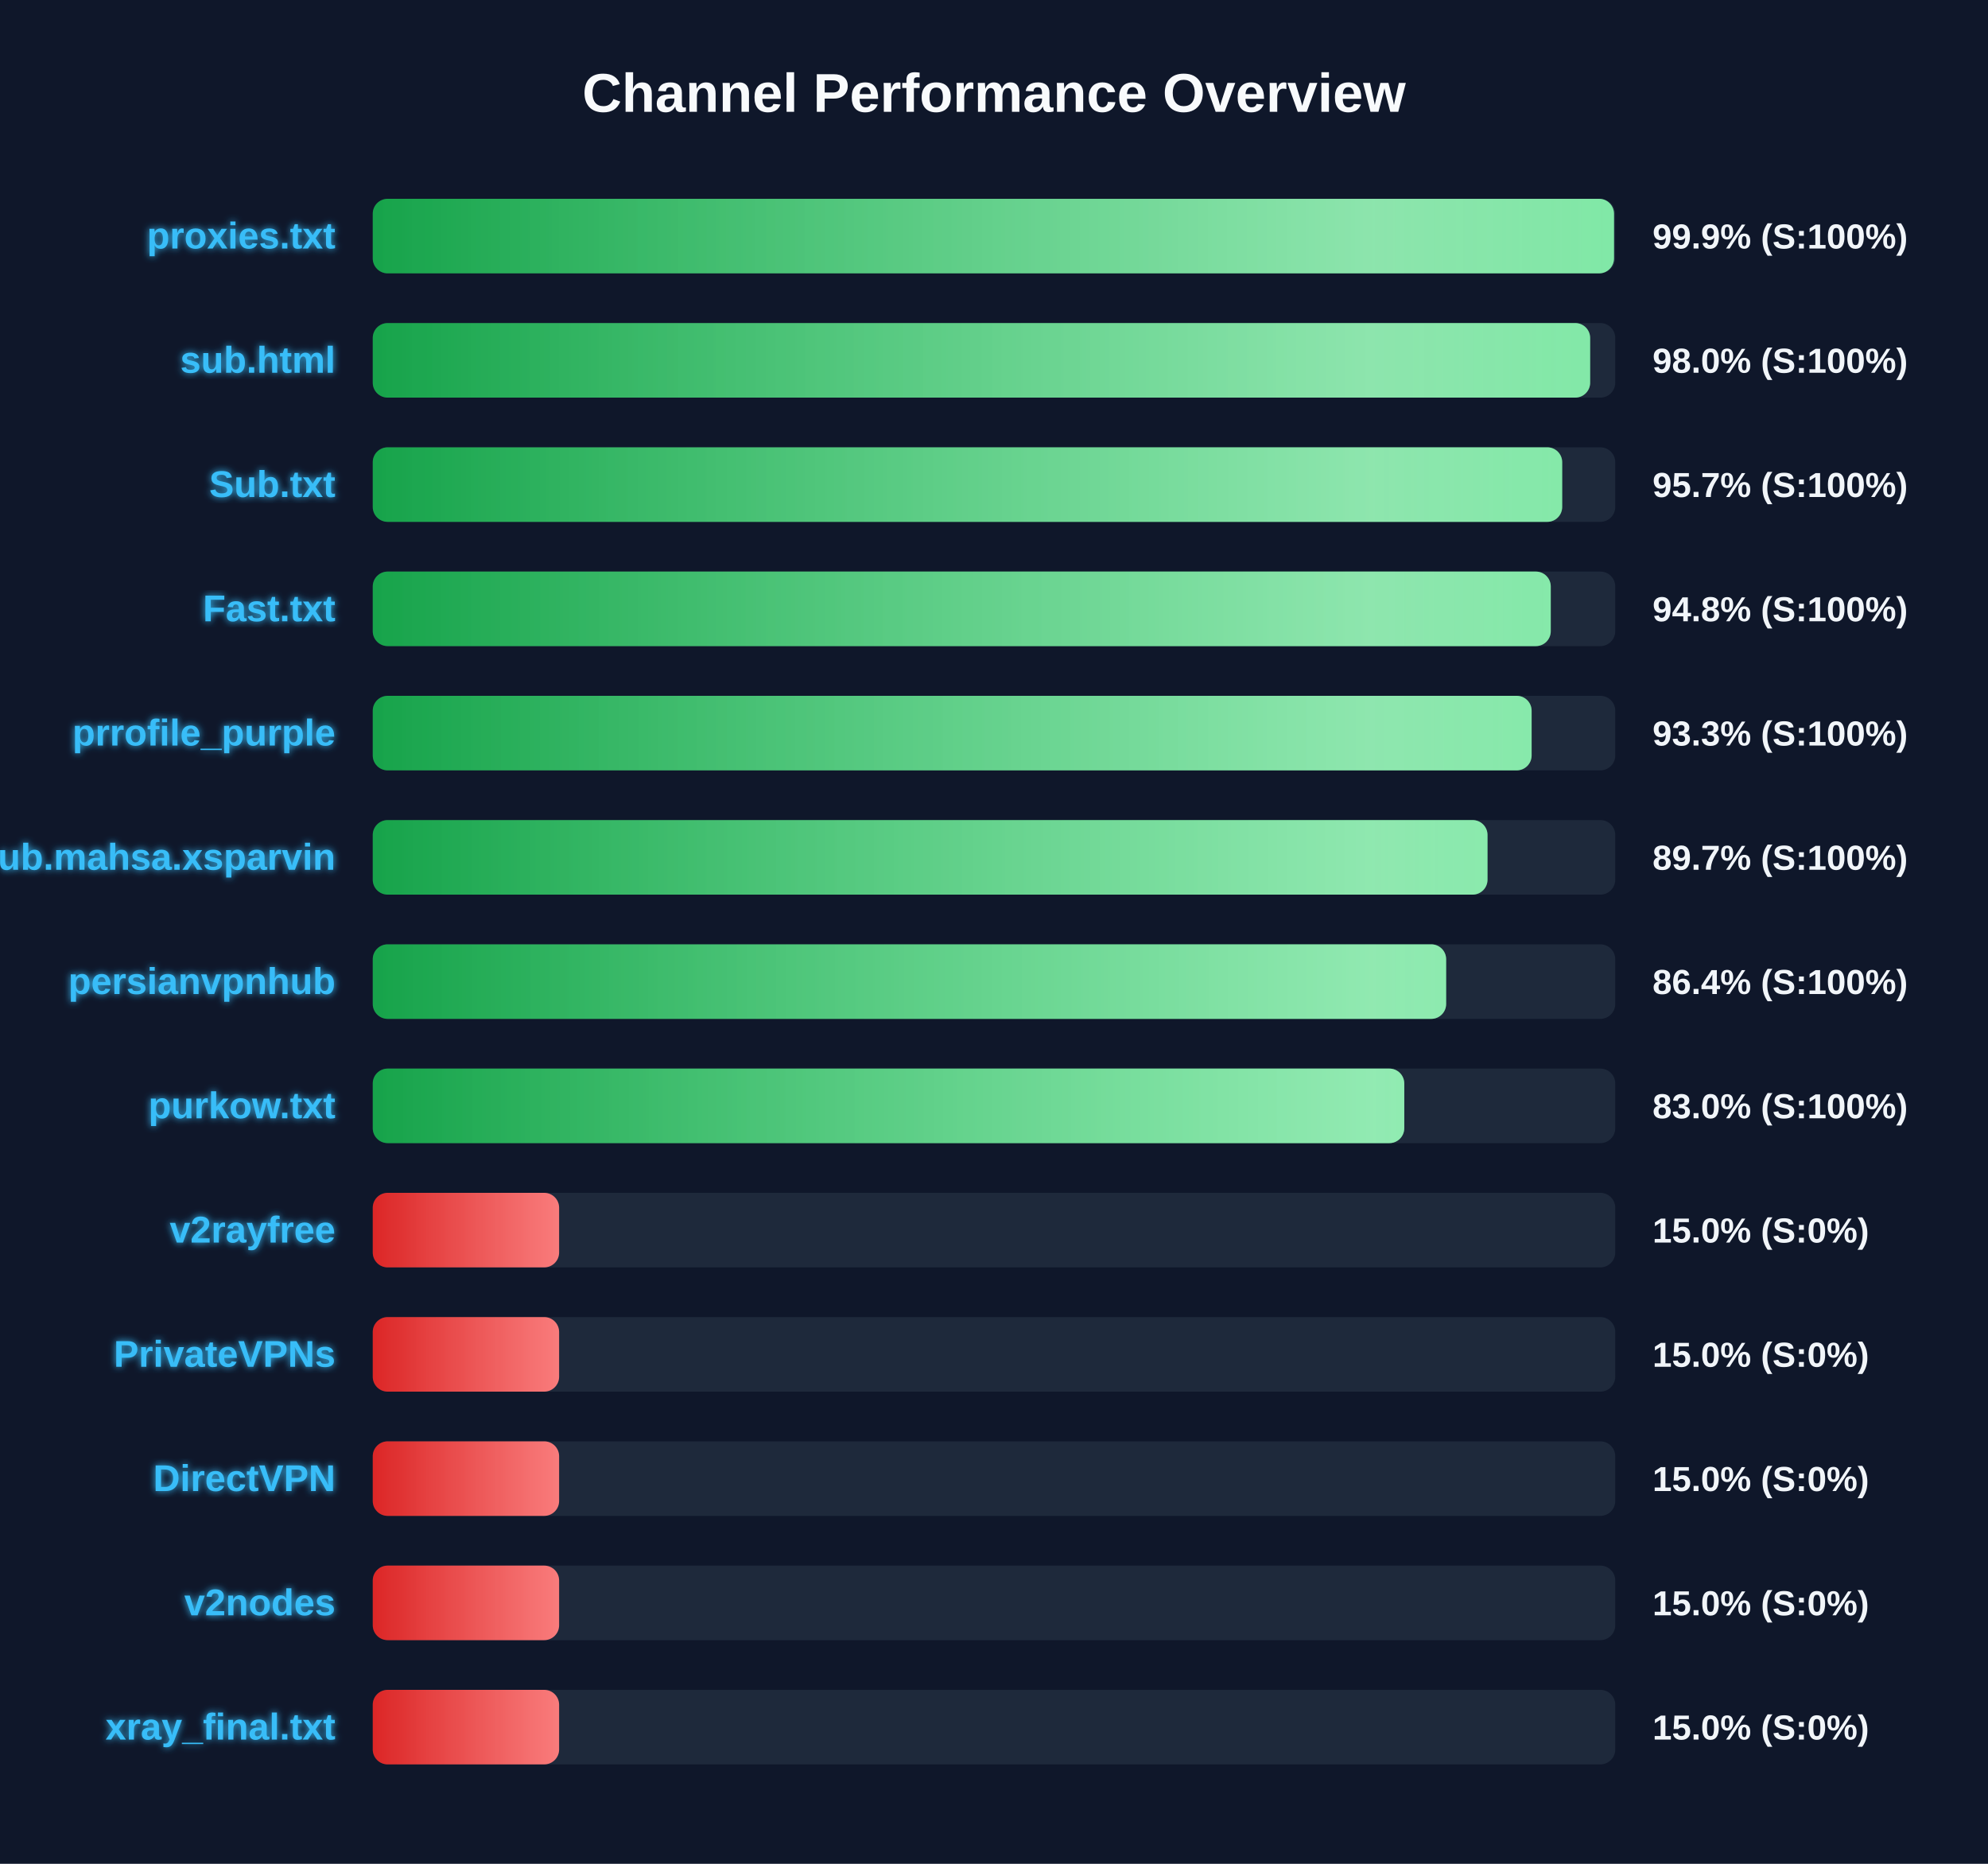
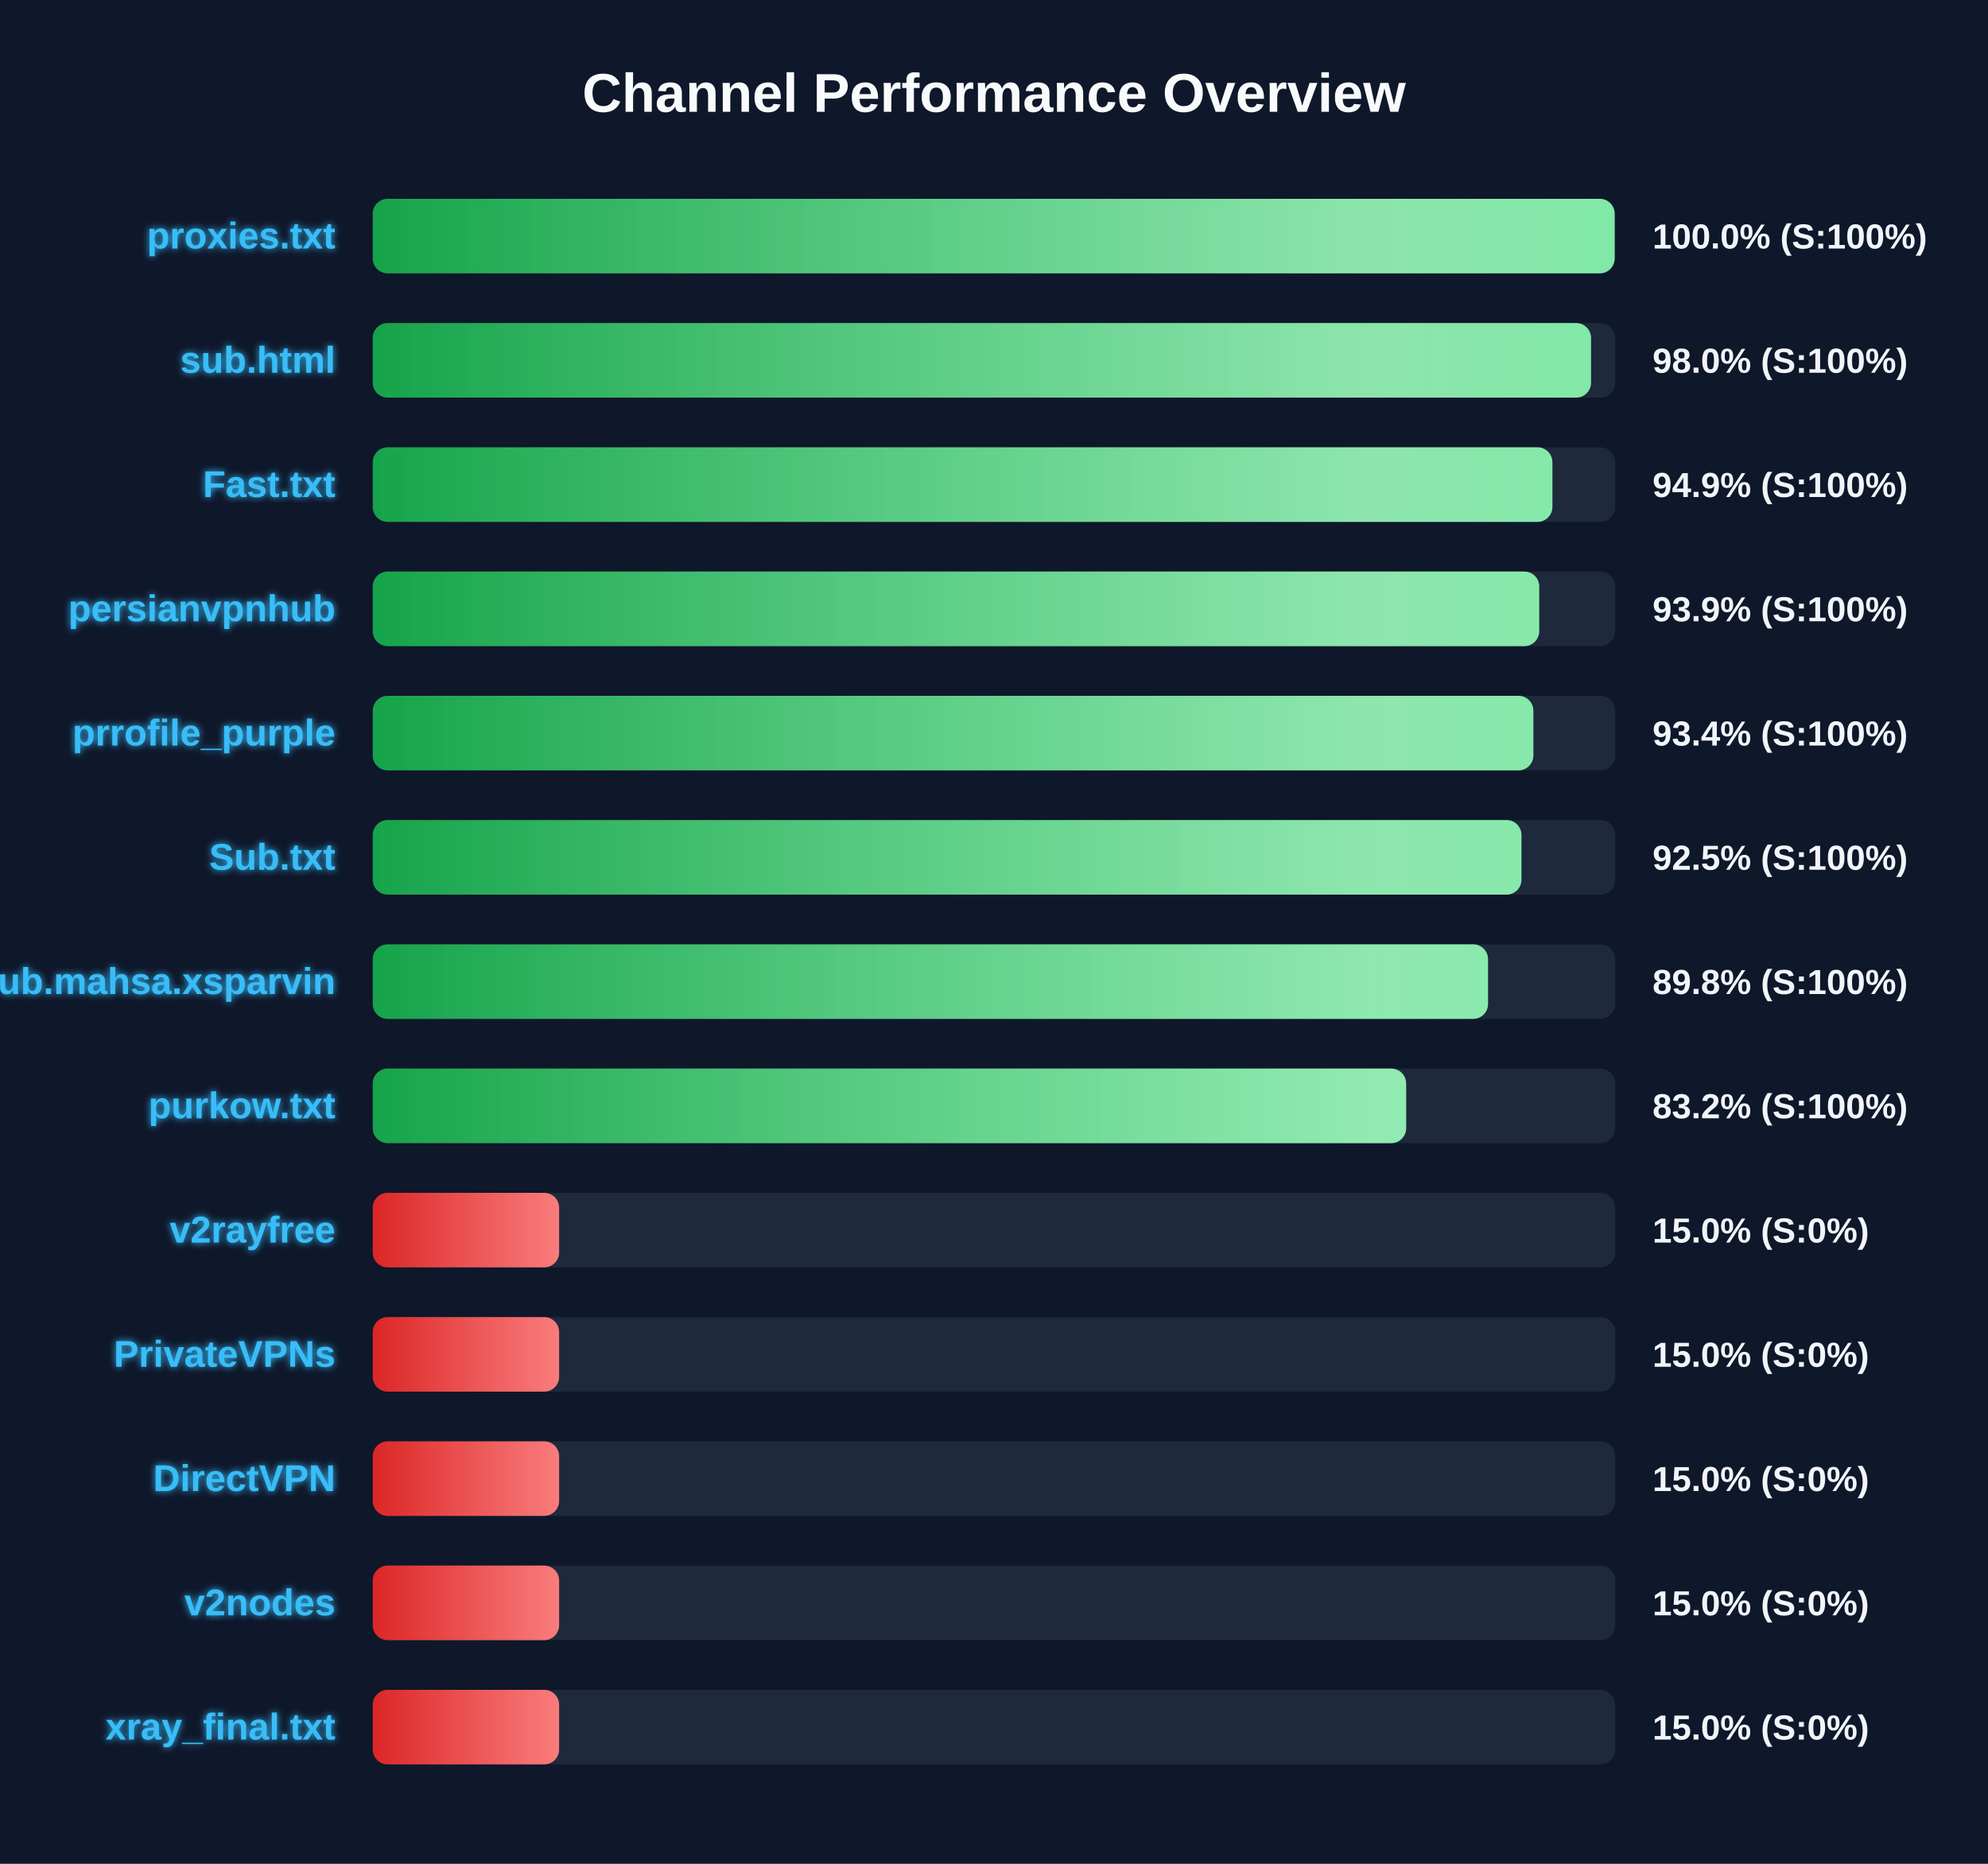
<svg xmlns="http://www.w3.org/2000/svg" width="800" height="750" version="1.1">
  <defs>
    <linearGradient id="grad-green" x1="0%" y1="0%" x2="100%" y2="0%">
      <stop offset="0%" stop-color="#16a34a" />
      <stop offset="100%" stop-color="#4ade80" />
    </linearGradient>
    <linearGradient id="grad-yellow" x1="0%" y1="0%" x2="100%" y2="0%">
      <stop offset="0%" stop-color="#ca8a04" />
      <stop offset="100%" stop-color="#fde047" />
    </linearGradient>
    <linearGradient id="grad-red" x1="0%" y1="0%" x2="100%" y2="0%">
      <stop offset="0%" stop-color="#dc2626" />
      <stop offset="100%" stop-color="#f87171" />
    </linearGradient>
    <linearGradient id="shimmer" x1="0%" y1="0%" x2="100%" y2="0%">
      <stop offset="0%" stop-color="rgba(255,255,255,0)" />
      <stop offset="50%" stop-color="rgba(255,255,255,0.4)" />
      <stop offset="100%" stop-color="rgba(255,255,255,0)" />
    </linearGradient>
    <filter id="glow" x="-20%" y="-20%" width="140%" height="140%">
      <feGaussianBlur stdDeviation="1.5" result="blur" />
      <feComposite in="SourceGraphic" in2="blur" operator="over" />
    </filter>
  </defs>
  <style>
        .bg-rect { fill: #0f172a; }
        .title { font: bold 22px 'Segoe UI', Arial, sans-serif; fill: #f8fafc; }
        .row { font: bold 15px 'Segoe UI', Arial, sans-serif; fill: #38bdf8; filter: url(#glow); }
        .score { font: bold 14px 'Segoe UI', Arial, sans-serif; fill: #f1f5f9; }
        @keyframes shimmer-anim {
            0% { transform: translateX(-100%); }
            100% { transform: translateX(200%); }
        }
        .shimmer-rect {
            animation: shimmer-anim 2.5s infinite linear;
        }
    </style>
  <rect width="100%" height="100%" class="bg-rect" />
  <text x="400" y="45" text-anchor="middle" class="title">Channel Performance Overview</text>
  <rect x="150" y="80" width="500" height="30" fill="#1e293b" rx="6" />
  <clipPath id="clip-0">
-     <rect x="150" y="80" width="499.5" height="30" rx="6" />
+     <rect x="150" y="80" width="499.75" height="30" rx="6" />
  </clipPath>
-   <rect x="150" y="80" width="499.5" height="30" fill="url(#grad-green)" rx="6" />
+   <rect x="150" y="80" width="499.75" height="30" fill="url(#grad-green)" rx="6" />
  <g clip-path="url(#clip-0)">
    <rect x="150" y="80" width="100%" height="30" fill="url(#shimmer)" class="shimmer-rect" />
  </g>
  <text x="135" y="100" text-anchor="end" class="row">proxies.txt</text>
-   <text x="665" y="100" text-anchor="start" class="score">99.9% (S:100%)</text>
+   <text x="665" y="100" text-anchor="start" class="score">100.0% (S:100%)</text>
  <rect x="150" y="130" width="500" height="30" fill="#1e293b" rx="6" />
  <clipPath id="clip-1">
-     <rect x="150" y="130" width="489.9" height="30" rx="6" />
+     <rect x="150" y="130" width="490.25" height="30" rx="6" />
  </clipPath>
-   <rect x="150" y="130" width="489.9" height="30" fill="url(#grad-green)" rx="6" />
+   <rect x="150" y="130" width="490.25" height="30" fill="url(#grad-green)" rx="6" />
  <g clip-path="url(#clip-1)">
    <rect x="150" y="130" width="100%" height="30" fill="url(#shimmer)" class="shimmer-rect" />
  </g>
  <text x="135" y="150" text-anchor="end" class="row">sub.html</text>
  <text x="665" y="150" text-anchor="start" class="score">98.0% (S:100%)</text>
  <rect x="150" y="180" width="500" height="30" fill="#1e293b" rx="6" />
  <clipPath id="clip-2">
-     <rect x="150" y="180" width="478.65" height="30" rx="6" />
+     <rect x="150" y="180" width="474.7" height="30" rx="6" />
  </clipPath>
-   <rect x="150" y="180" width="478.65" height="30" fill="url(#grad-green)" rx="6" />
+   <rect x="150" y="180" width="474.7" height="30" fill="url(#grad-green)" rx="6" />
  <g clip-path="url(#clip-2)">
    <rect x="150" y="180" width="100%" height="30" fill="url(#shimmer)" class="shimmer-rect" />
  </g>
-   <text x="135" y="200" text-anchor="end" class="row">Sub.txt</text>
-   <text x="665" y="200" text-anchor="start" class="score">95.7% (S:100%)</text>
+   <text x="135" y="200" text-anchor="end" class="row">Fast.txt</text>
+   <text x="665" y="200" text-anchor="start" class="score">94.9% (S:100%)</text>
  <rect x="150" y="230" width="500" height="30" fill="#1e293b" rx="6" />
  <clipPath id="clip-3">
-     <rect x="150" y="230" width="474.05" height="30" rx="6" />
+     <rect x="150" y="230" width="469.4" height="30" rx="6" />
  </clipPath>
-   <rect x="150" y="230" width="474.05" height="30" fill="url(#grad-green)" rx="6" />
+   <rect x="150" y="230" width="469.4" height="30" fill="url(#grad-green)" rx="6" />
  <g clip-path="url(#clip-3)">
    <rect x="150" y="230" width="100%" height="30" fill="url(#shimmer)" class="shimmer-rect" />
  </g>
-   <text x="135" y="250" text-anchor="end" class="row">Fast.txt</text>
-   <text x="665" y="250" text-anchor="start" class="score">94.8% (S:100%)</text>
+   <text x="135" y="250" text-anchor="end" class="row">persianvpnhub</text>
+   <text x="665" y="250" text-anchor="start" class="score">93.9% (S:100%)</text>
  <rect x="150" y="280" width="500" height="30" fill="#1e293b" rx="6" />
  <clipPath id="clip-4">
-     <rect x="150" y="280" width="466.35" height="30" rx="6" />
+     <rect x="150" y="280" width="467.05" height="30" rx="6" />
  </clipPath>
-   <rect x="150" y="280" width="466.35" height="30" fill="url(#grad-green)" rx="6" />
+   <rect x="150" y="280" width="467.05" height="30" fill="url(#grad-green)" rx="6" />
  <g clip-path="url(#clip-4)">
    <rect x="150" y="280" width="100%" height="30" fill="url(#shimmer)" class="shimmer-rect" />
  </g>
  <text x="135" y="300" text-anchor="end" class="row">prrofile_purple</text>
-   <text x="665" y="300" text-anchor="start" class="score">93.3% (S:100%)</text>
+   <text x="665" y="300" text-anchor="start" class="score">93.4% (S:100%)</text>
  <rect x="150" y="330" width="500" height="30" fill="#1e293b" rx="6" />
  <clipPath id="clip-5">
-     <rect x="150" y="330" width="448.6" height="30" rx="6" />
+     <rect x="150" y="330" width="462.25" height="30" rx="6" />
  </clipPath>
-   <rect x="150" y="330" width="448.6" height="30" fill="url(#grad-green)" rx="6" />
+   <rect x="150" y="330" width="462.25" height="30" fill="url(#grad-green)" rx="6" />
  <g clip-path="url(#clip-5)">
    <rect x="150" y="330" width="100%" height="30" fill="url(#shimmer)" class="shimmer-rect" />
  </g>
-   <text x="135" y="350" text-anchor="end" class="row">Sub.mahsa.xsparvin</text>
-   <text x="665" y="350" text-anchor="start" class="score">89.7% (S:100%)</text>
+   <text x="135" y="350" text-anchor="end" class="row">Sub.txt</text>
+   <text x="665" y="350" text-anchor="start" class="score">92.5% (S:100%)</text>
  <rect x="150" y="380" width="500" height="30" fill="#1e293b" rx="6" />
  <clipPath id="clip-6">
-     <rect x="150" y="380" width="431.95" height="30" rx="6" />
+     <rect x="150" y="380" width="448.8" height="30" rx="6" />
  </clipPath>
-   <rect x="150" y="380" width="431.95" height="30" fill="url(#grad-green)" rx="6" />
+   <rect x="150" y="380" width="448.8" height="30" fill="url(#grad-green)" rx="6" />
  <g clip-path="url(#clip-6)">
    <rect x="150" y="380" width="100%" height="30" fill="url(#shimmer)" class="shimmer-rect" />
  </g>
-   <text x="135" y="400" text-anchor="end" class="row">persianvpnhub</text>
-   <text x="665" y="400" text-anchor="start" class="score">86.4% (S:100%)</text>
+   <text x="135" y="400" text-anchor="end" class="row">Sub.mahsa.xsparvin</text>
+   <text x="665" y="400" text-anchor="start" class="score">89.8% (S:100%)</text>
  <rect x="150" y="430" width="500" height="30" fill="#1e293b" rx="6" />
  <clipPath id="clip-7">
-     <rect x="150" y="430" width="415.1" height="30" rx="6" />
+     <rect x="150" y="430" width="415.85" height="30" rx="6" />
  </clipPath>
-   <rect x="150" y="430" width="415.1" height="30" fill="url(#grad-green)" rx="6" />
+   <rect x="150" y="430" width="415.85" height="30" fill="url(#grad-green)" rx="6" />
  <g clip-path="url(#clip-7)">
    <rect x="150" y="430" width="100%" height="30" fill="url(#shimmer)" class="shimmer-rect" />
  </g>
  <text x="135" y="450" text-anchor="end" class="row">purkow.txt</text>
-   <text x="665" y="450" text-anchor="start" class="score">83.0% (S:100%)</text>
+   <text x="665" y="450" text-anchor="start" class="score">83.2% (S:100%)</text>
  <rect x="150" y="480" width="500" height="30" fill="#1e293b" rx="6" />
  <clipPath id="clip-8">
    <rect x="150" y="480" width="75.0" height="30" rx="6" />
  </clipPath>
  <rect x="150" y="480" width="75.0" height="30" fill="url(#grad-red)" rx="6" />
  <g clip-path="url(#clip-8)">
    <rect x="150" y="480" width="100%" height="30" fill="url(#shimmer)" class="shimmer-rect" />
  </g>
  <text x="135" y="500" text-anchor="end" class="row">v2rayfree</text>
  <text x="665" y="500" text-anchor="start" class="score">15.0% (S:0%)</text>
  <rect x="150" y="530" width="500" height="30" fill="#1e293b" rx="6" />
  <clipPath id="clip-9">
    <rect x="150" y="530" width="75.0" height="30" rx="6" />
  </clipPath>
  <rect x="150" y="530" width="75.0" height="30" fill="url(#grad-red)" rx="6" />
  <g clip-path="url(#clip-9)">
    <rect x="150" y="530" width="100%" height="30" fill="url(#shimmer)" class="shimmer-rect" />
  </g>
  <text x="135" y="550" text-anchor="end" class="row">PrivateVPNs</text>
  <text x="665" y="550" text-anchor="start" class="score">15.0% (S:0%)</text>
  <rect x="150" y="580" width="500" height="30" fill="#1e293b" rx="6" />
  <clipPath id="clip-10">
    <rect x="150" y="580" width="75.0" height="30" rx="6" />
  </clipPath>
  <rect x="150" y="580" width="75.0" height="30" fill="url(#grad-red)" rx="6" />
  <g clip-path="url(#clip-10)">
    <rect x="150" y="580" width="100%" height="30" fill="url(#shimmer)" class="shimmer-rect" />
  </g>
  <text x="135" y="600" text-anchor="end" class="row">DirectVPN</text>
  <text x="665" y="600" text-anchor="start" class="score">15.0% (S:0%)</text>
  <rect x="150" y="630" width="500" height="30" fill="#1e293b" rx="6" />
  <clipPath id="clip-11">
    <rect x="150" y="630" width="75.0" height="30" rx="6" />
  </clipPath>
  <rect x="150" y="630" width="75.0" height="30" fill="url(#grad-red)" rx="6" />
  <g clip-path="url(#clip-11)">
    <rect x="150" y="630" width="100%" height="30" fill="url(#shimmer)" class="shimmer-rect" />
  </g>
  <text x="135" y="650" text-anchor="end" class="row">v2nodes</text>
  <text x="665" y="650" text-anchor="start" class="score">15.0% (S:0%)</text>
  <rect x="150" y="680" width="500" height="30" fill="#1e293b" rx="6" />
  <clipPath id="clip-12">
    <rect x="150" y="680" width="75.0" height="30" rx="6" />
  </clipPath>
  <rect x="150" y="680" width="75.0" height="30" fill="url(#grad-red)" rx="6" />
  <g clip-path="url(#clip-12)">
    <rect x="150" y="680" width="100%" height="30" fill="url(#shimmer)" class="shimmer-rect" />
  </g>
  <text x="135" y="700" text-anchor="end" class="row">xray_final.txt</text>
  <text x="665" y="700" text-anchor="start" class="score">15.0% (S:0%)</text>
</svg>
